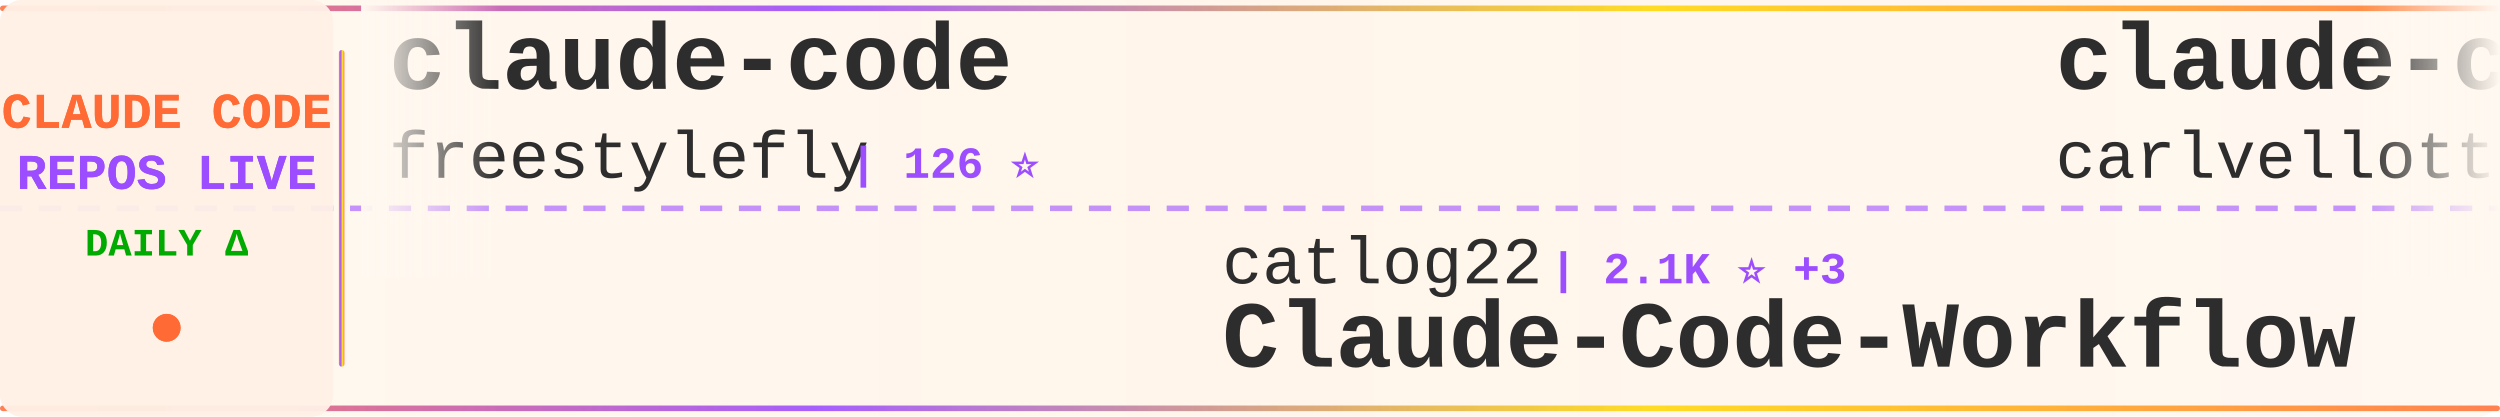
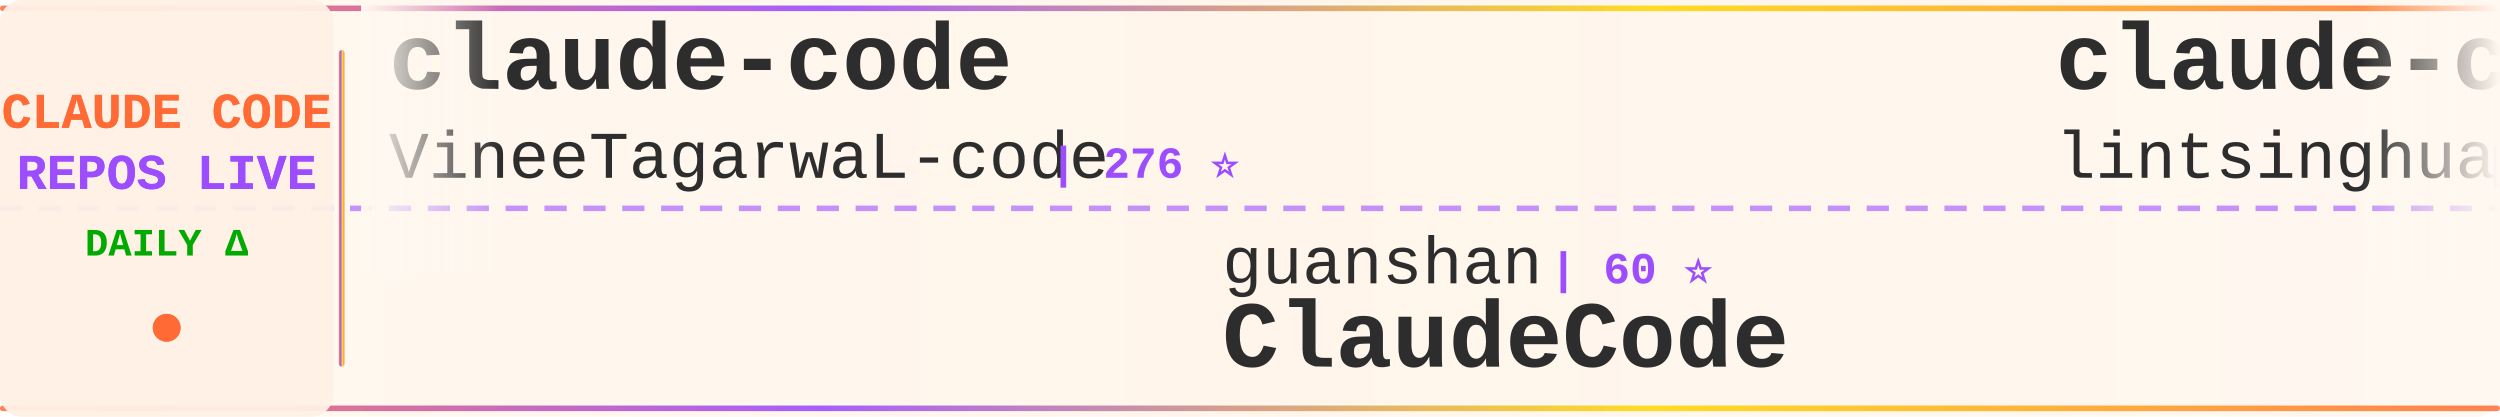
<svg xmlns="http://www.w3.org/2000/svg" width="900" height="150">
  <defs>
    <linearGradient id="tickerBg" x1="0%" y1="0%" x2="100%" y2="0%">
      <stop offset="0%" style="stop-color:#fff8f0;stop-opacity:0.98" />
      <stop offset="50%" style="stop-color:#fff5eb;stop-opacity:1" />
      <stop offset="100%" style="stop-color:#fff8f0;stop-opacity:0.98" />
    </linearGradient>
    <linearGradient id="borderGrad" x1="0%" y1="0%" x2="100%" y2="0%">
      <stop offset="0%" style="stop-color:#FF6B35;stop-opacity:0.85">
        <animate attributeName="stop-opacity" values="0.85;1;0.85" dur="2s" repeatCount="indefinite" />
      </stop>
      <stop offset="33%" style="stop-color:#9C4EFF;stop-opacity:0.9">
        <animate attributeName="stop-opacity" values="0.9;1;0.9" dur="2.2s" repeatCount="indefinite" />
      </stop>
      <stop offset="66%" style="stop-color:#FFD700;stop-opacity:0.85">
        <animate attributeName="stop-opacity" values="0.85;1;0.85" dur="1.8s" repeatCount="indefinite" />
      </stop>
      <stop offset="100%" style="stop-color:#FF6B35;stop-opacity:0.85">
        <animate attributeName="stop-opacity" values="0.85;1;0.85" dur="2s" repeatCount="indefinite" />
      </stop>
    </linearGradient>
    <filter id="textGlow">
      <feGaussianBlur stdDeviation="0.15" result="coloredBlur" />
      <feMerge>
        <feMergeNode in="coloredBlur" />
        <feMergeNode in="SourceGraphic" />
      </feMerge>
    </filter>
    <filter id="metricGlow">
      <feGaussianBlur stdDeviation="0.2" result="coloredBlur" />
      <feMerge>
        <feMergeNode in="coloredBlur" />
        <feMergeNode in="SourceGraphic" />
      </feMerge>
    </filter>
    <linearGradient id="leftFade" x1="0%" y1="0%" x2="100%" y2="0%">
      <stop offset="0%" style="stop-color:#fff8f0;stop-opacity:1" />
      <stop offset="100%" style="stop-color:#fff8f0;stop-opacity:0" />
    </linearGradient>
    <linearGradient id="rightFade" x1="0%" y1="0%" x2="100%" y2="0%">
      <stop offset="0%" style="stop-color:#fff8f0;stop-opacity:0" />
      <stop offset="100%" style="stop-color:#fff8f0;stop-opacity:1" />
    </linearGradient>
  </defs>
  <rect width="900" height="150" fill="url(#tickerBg)" rx="8" />
  <rect x="0" y="2" width="900" height="2" fill="url(#borderGrad)" rx="1" />
  <rect x="0" y="146" width="900" height="2" fill="url(#borderGrad)" rx="1" />
  <line x1="0" y1="75" x2="900" y2="75" stroke="#9C4EFF" stroke-width="2" stroke-dasharray="8 6" opacity="0.6" />
  <rect x="0" y="0" width="120" height="150" fill="#fff0e6" opacity="0.95" rx="8" />
  <text x="60" y="46" font-family="'Courier New', monospace" font-size="18" font-weight="bold" fill="#FF6B35" text-anchor="middle" filter="url(#textGlow)">
    CLAUDE CODE
  </text>
  <text x="60" y="68" font-family="'Courier New', monospace" font-size="18" font-weight="bold" fill="#9C4EFF" text-anchor="middle" filter="url(#textGlow)">
    REPOS LIVE
  </text>
  <text x="60" y="92" font-family="'Courier New', monospace" font-size="14" font-weight="bold" fill="#00aa00" text-anchor="middle">
    DAILY Δ
  </text>
  <circle cx="60" cy="118" r="5" fill="#FF6B35" filter="url(#metricGlow)">
    <animate attributeName="r" values="4;6;4" dur="1.5s" repeatCount="indefinite" />
    <animate attributeName="opacity" values="0.6;1;0.6" dur="1.5s" repeatCount="indefinite" />
  </circle>
  <rect x="122" y="18" width="2" height="114" fill="url(#borderGrad)" rx="1" />
  <clipPath id="tickerClip">
    <rect x="130" y="0" width="770" height="150" />
  </clipPath>
  <g clip-path="url(#tickerClip)">
    <g id="tickerItems">
      <animateTransform attributeName="transform" attributeType="XML" type="translate" from="0 0" to="-3000 0" dur="54s" repeatCount="indefinite" />
      <g transform="translate(0, 0)">
        <text x="140" y="32" font-family="'Courier New', monospace" font-size="34" font-weight="bold" fill="#2d2d2d">claude-code</text>
-         <text x="140" y="64" font-family="'Courier New', monospace" font-size="24" font-weight="normal" fill="#2d2d2d" opacity="1.0">freestylefly</text>
-         <text x="306" y="64" font-family="'Courier New', monospace" font-size="16" font-weight="bold" fill="#9C4EFF"> | 126 ⭐</text>
+         <text x="140" y="64" font-family="'Courier New', monospace" font-size="24" font-weight="normal" fill="#2d2d2d" opacity="1.0">VineeTagarwaL-code</text>
+         <text x="378" y="64" font-family="'Courier New', monospace" font-size="16" font-weight="bold" fill="#9C4EFF"> | 276 ⭐</text>
      </g>
      <g transform="translate(300, 0)">
-         <text x="140" y="102" font-family="'Courier New', monospace" font-size="24" font-weight="normal" fill="#2d2d2d" opacity="1.0">catlog22</text>
-         <text x="258" y="102" font-family="'Courier New', monospace" font-size="16" font-weight="bold" fill="#9C4EFF"> | 2.1K ⭐ +3</text>
-         <text x="140" y="132" font-family="'Courier New', monospace" font-size="34" font-weight="bold" fill="#2d2d2d">Claude-Code-Workflow</text>
+         <text x="140" y="102" font-family="'Courier New', monospace" font-size="24" font-weight="normal" fill="#2d2d2d" opacity="1.0">guanshan</text>
+         <text x="258" y="102" font-family="'Courier New', monospace" font-size="16" font-weight="bold" fill="#9C4EFF"> | 60 ⭐</text>
+         <text x="140" y="132" font-family="'Courier New', monospace" font-size="34" font-weight="bold" fill="#2d2d2d">ClaudeCode</text>
      </g>
      <g transform="translate(600, 0)">
-         <text x="140" y="32" font-family="'Courier New', monospace" font-size="34" font-weight="bold" fill="#2d2d2d">claude-code-pm-course</text>
-         <text x="140" y="64" font-family="'Courier New', monospace" font-size="24" font-weight="normal" fill="#2d2d2d" opacity="1.0">carlvellotti</text>
-         <text x="306" y="64" font-family="'Courier New', monospace" font-size="16" font-weight="bold" fill="#9C4EFF"> | 2.1K ⭐ +2</text>
+         <text x="140" y="32" font-family="'Courier New', monospace" font-size="34" font-weight="bold" fill="#2d2d2d">claude-code-book</text>
+         <text x="140" y="64" font-family="'Courier New', monospace" font-size="24" font-weight="normal" fill="#2d2d2d" opacity="1.0">lintsinghua</text>
+         <text x="294" y="64" font-family="'Courier New', monospace" font-size="16" font-weight="bold" fill="#9C4EFF"> | 3.7K ⭐ +6</text>
      </g>
      <g transform="translate(900, 0)">
-         <text x="140" y="102" font-family="'Courier New', monospace" font-size="24" font-weight="normal" fill="#2d2d2d" opacity="1.0">codeaashu</text>
-         <text x="270" y="102" font-family="'Courier New', monospace" font-size="16" font-weight="bold" fill="#9C4EFF"> | 3.0K ⭐ +7</text>
+         <text x="140" y="102" font-family="'Courier New', monospace" font-size="24" font-weight="normal" fill="#2d2d2d" opacity="1.0">pedrohcgs</text>
+         <text x="270" y="102" font-family="'Courier New', monospace" font-size="16" font-weight="bold" fill="#9C4EFF"> | 1.3K ⭐ +7</text>
+         <text x="140" y="132" font-family="'Courier New', monospace" font-size="34" font-weight="bold" fill="#2d2d2d">claude-code-my-workflow</text>
+       </g>
+       <g transform="translate(1200, 0)">
+         <text x="140" y="32" font-family="'Courier New', monospace" font-size="34" font-weight="bold" fill="#2d2d2d">Auto-claude-code-researc...</text>
+         <text x="140" y="64" font-family="'Courier New', monospace" font-size="24" font-weight="normal" fill="#2d2d2d" opacity="1.0">wanshuiyin</text>
+         <text x="282" y="64" font-family="'Courier New', monospace" font-size="16" font-weight="bold" fill="#9C4EFF"> | 12.4K ⭐ +43</text>
+       </g>
+       <g transform="translate(1500, 0)">
+         <text x="140" y="102" font-family="'Courier New', monospace" font-size="24" font-weight="normal" fill="#2d2d2d" opacity="1.0">xorespesp</text>
+         <text x="270" y="102" font-family="'Courier New', monospace" font-size="16" font-weight="bold" fill="#9C4EFF"> | 228 ⭐</text>
        <text x="140" y="132" font-family="'Courier New', monospace" font-size="34" font-weight="bold" fill="#2d2d2d">claude-code</text>
      </g>
-       <g transform="translate(1200, 0)">
-         <text x="140" y="32" font-family="'Courier New', monospace" font-size="34" font-weight="bold" fill="#2d2d2d">sc-claude-code-files</text>
-         <text x="140" y="64" font-family="'Courier New', monospace" font-size="24" font-weight="normal" fill="#2d2d2d" opacity="1.0">https-deeplearning-ai</text>
-         <text x="414" y="64" font-family="'Courier New', monospace" font-size="16" font-weight="bold" fill="#9C4EFF"> | 532 ⭐</text>
+       <g transform="translate(1800, 0)">
+         <text x="140" y="32" font-family="'Courier New', monospace" font-size="34" font-weight="bold" fill="#2d2d2d">claude-code-rust</text>
+         <text x="140" y="64" font-family="'Courier New', monospace" font-size="24" font-weight="normal" fill="#2d2d2d" opacity="1.0">lorryjovens-hub</text>
+         <text x="342" y="64" font-family="'Courier New', monospace" font-size="16" font-weight="bold" fill="#9C4EFF"> | 1.6K ⭐</text>
      </g>
-       <g transform="translate(1500, 0)">
-         <text x="140" y="102" font-family="'Courier New', monospace" font-size="24" font-weight="normal" fill="#2d2d2d" opacity="1.0">hangsman</text>
-         <text x="258" y="102" font-family="'Courier New', monospace" font-size="16" font-weight="bold" fill="#9C4EFF"> | 787 ⭐</text>
-         <text x="140" y="132" font-family="'Courier New', monospace" font-size="34" font-weight="bold" fill="#2d2d2d">claude-code-source</text>
+       <g transform="translate(2100, 0)">
+         <text x="140" y="102" font-family="'Courier New', monospace" font-size="24" font-weight="normal" fill="#2d2d2d" opacity="1.0">carlvellotti</text>
+         <text x="306" y="102" font-family="'Courier New', monospace" font-size="16" font-weight="bold" fill="#9C4EFF"> | 2.1K ⭐ +1</text>
+         <text x="140" y="132" font-family="'Courier New', monospace" font-size="34" font-weight="bold" fill="#2d2d2d">claude-code-pm-course</text>
      </g>
-       <g transform="translate(1800, 0)">
+       <g transform="translate(2400, 0)">
        <text x="140" y="32" font-family="'Courier New', monospace" font-size="34" font-weight="bold" fill="#2d2d2d">claude-code-local</text>
        <text x="140" y="64" font-family="'Courier New', monospace" font-size="24" font-weight="normal" fill="#2d2d2d" opacity="1.0">nicedreamzapp</text>
-         <text x="318" y="64" font-family="'Courier New', monospace" font-size="16" font-weight="bold" fill="#9C4EFF"> | 2.8K ⭐ +3</text>
-       </g>
-       <g transform="translate(2100, 0)">
-         <text x="140" y="102" font-family="'Courier New', monospace" font-size="24" font-weight="normal" fill="#2d2d2d" opacity="1.0">777genius</text>
-         <text x="270" y="102" font-family="'Courier New', monospace" font-size="16" font-weight="bold" fill="#9C4EFF"> | 914 ⭐</text>
-         <text x="140" y="132" font-family="'Courier New', monospace" font-size="34" font-weight="bold" fill="#2d2d2d">claude-code-source-code</text>
-       </g>
-       <g transform="translate(2400, 0)">
-         <text x="140" y="32" font-family="'Courier New', monospace" font-size="34" font-weight="bold" fill="#2d2d2d">awesome-claude-code</text>
-         <text x="140" y="64" font-family="'Courier New', monospace" font-size="24" font-weight="normal" fill="#2d2d2d" opacity="1.0">jqueryscript</text>
-         <text x="306" y="64" font-family="'Courier New', monospace" font-size="16" font-weight="bold" fill="#9C4EFF"> | 434 ⭐ +2</text>
+         <text x="318" y="64" font-family="'Courier New', monospace" font-size="16" font-weight="bold" fill="#9C4EFF"> | 2.8K ⭐ +6</text>
      </g>
      <g transform="translate(2700, 0)">
-         <text x="140" y="102" font-family="'Courier New', monospace" font-size="24" font-weight="normal" fill="#2d2d2d" opacity="1.0">davila7</text>
-         <text x="246" y="102" font-family="'Courier New', monospace" font-size="16" font-weight="bold" fill="#9C4EFF"> | 28.2K ⭐ +26</text>
-         <text x="140" y="132" font-family="'Courier New', monospace" font-size="34" font-weight="bold" fill="#2d2d2d">claude-code-templates</text>
+         <text x="140" y="102" font-family="'Courier New', monospace" font-size="24" font-weight="normal" fill="#2d2d2d" opacity="1.0">fuergaosi233</text>
+         <text x="306" y="102" font-family="'Courier New', monospace" font-size="16" font-weight="bold" fill="#9C4EFF"> | 2.7K ⭐ +4</text>
+         <text x="140" y="132" font-family="'Courier New', monospace" font-size="34" font-weight="bold" fill="#2d2d2d">claude-code-proxy</text>
      </g>
      <g transform="translate(3000, 0)">
        <text x="140" y="32" font-family="'Courier New', monospace" font-size="34" font-weight="bold" fill="#2d2d2d">claude-code</text>
-         <text x="140" y="64" font-family="'Courier New', monospace" font-size="24" font-weight="normal" fill="#2d2d2d" opacity="1.0">freestylefly</text>
-         <text x="306" y="64" font-family="'Courier New', monospace" font-size="16" font-weight="bold" fill="#9C4EFF"> | 126 ⭐</text>
+         <text x="140" y="64" font-family="'Courier New', monospace" font-size="24" font-weight="normal" fill="#2d2d2d" opacity="1.0">VineeTagarwaL-code</text>
+         <text x="378" y="64" font-family="'Courier New', monospace" font-size="16" font-weight="bold" fill="#9C4EFF"> | 276 ⭐</text>
      </g>
      <g transform="translate(3300, 0)">
-         <text x="140" y="102" font-family="'Courier New', monospace" font-size="24" font-weight="normal" fill="#2d2d2d" opacity="1.0">catlog22</text>
-         <text x="258" y="102" font-family="'Courier New', monospace" font-size="16" font-weight="bold" fill="#9C4EFF"> | 2.1K ⭐ +3</text>
-         <text x="140" y="132" font-family="'Courier New', monospace" font-size="34" font-weight="bold" fill="#2d2d2d">Claude-Code-Workflow</text>
+         <text x="140" y="102" font-family="'Courier New', monospace" font-size="24" font-weight="normal" fill="#2d2d2d" opacity="1.0">guanshan</text>
+         <text x="258" y="102" font-family="'Courier New', monospace" font-size="16" font-weight="bold" fill="#9C4EFF"> | 60 ⭐</text>
+         <text x="140" y="132" font-family="'Courier New', monospace" font-size="34" font-weight="bold" fill="#2d2d2d">ClaudeCode</text>
      </g>
      <g transform="translate(3600, 0)">
-         <text x="140" y="32" font-family="'Courier New', monospace" font-size="34" font-weight="bold" fill="#2d2d2d">claude-code-pm-course</text>
-         <text x="140" y="64" font-family="'Courier New', monospace" font-size="24" font-weight="normal" fill="#2d2d2d" opacity="1.0">carlvellotti</text>
-         <text x="306" y="64" font-family="'Courier New', monospace" font-size="16" font-weight="bold" fill="#9C4EFF"> | 2.1K ⭐ +2</text>
+         <text x="140" y="32" font-family="'Courier New', monospace" font-size="34" font-weight="bold" fill="#2d2d2d">claude-code-book</text>
+         <text x="140" y="64" font-family="'Courier New', monospace" font-size="24" font-weight="normal" fill="#2d2d2d" opacity="1.0">lintsinghua</text>
+         <text x="294" y="64" font-family="'Courier New', monospace" font-size="16" font-weight="bold" fill="#9C4EFF"> | 3.7K ⭐ +6</text>
      </g>
      <g transform="translate(3900, 0)">
-         <text x="140" y="102" font-family="'Courier New', monospace" font-size="24" font-weight="normal" fill="#2d2d2d" opacity="1.0">codeaashu</text>
-         <text x="270" y="102" font-family="'Courier New', monospace" font-size="16" font-weight="bold" fill="#9C4EFF"> | 3.0K ⭐ +7</text>
-         <text x="140" y="132" font-family="'Courier New', monospace" font-size="34" font-weight="bold" fill="#2d2d2d">claude-code</text>
+         <text x="140" y="102" font-family="'Courier New', monospace" font-size="24" font-weight="normal" fill="#2d2d2d" opacity="1.0">pedrohcgs</text>
+         <text x="270" y="102" font-family="'Courier New', monospace" font-size="16" font-weight="bold" fill="#9C4EFF"> | 1.3K ⭐ +7</text>
+         <text x="140" y="132" font-family="'Courier New', monospace" font-size="34" font-weight="bold" fill="#2d2d2d">claude-code-my-workflow</text>
      </g>
    </g>
  </g>
  <rect x="130" y="0" width="50" height="100" fill="url(#leftFade)" />
  <rect x="850" y="0" width="50" height="100" fill="url(#rightFade)" />
</svg>
